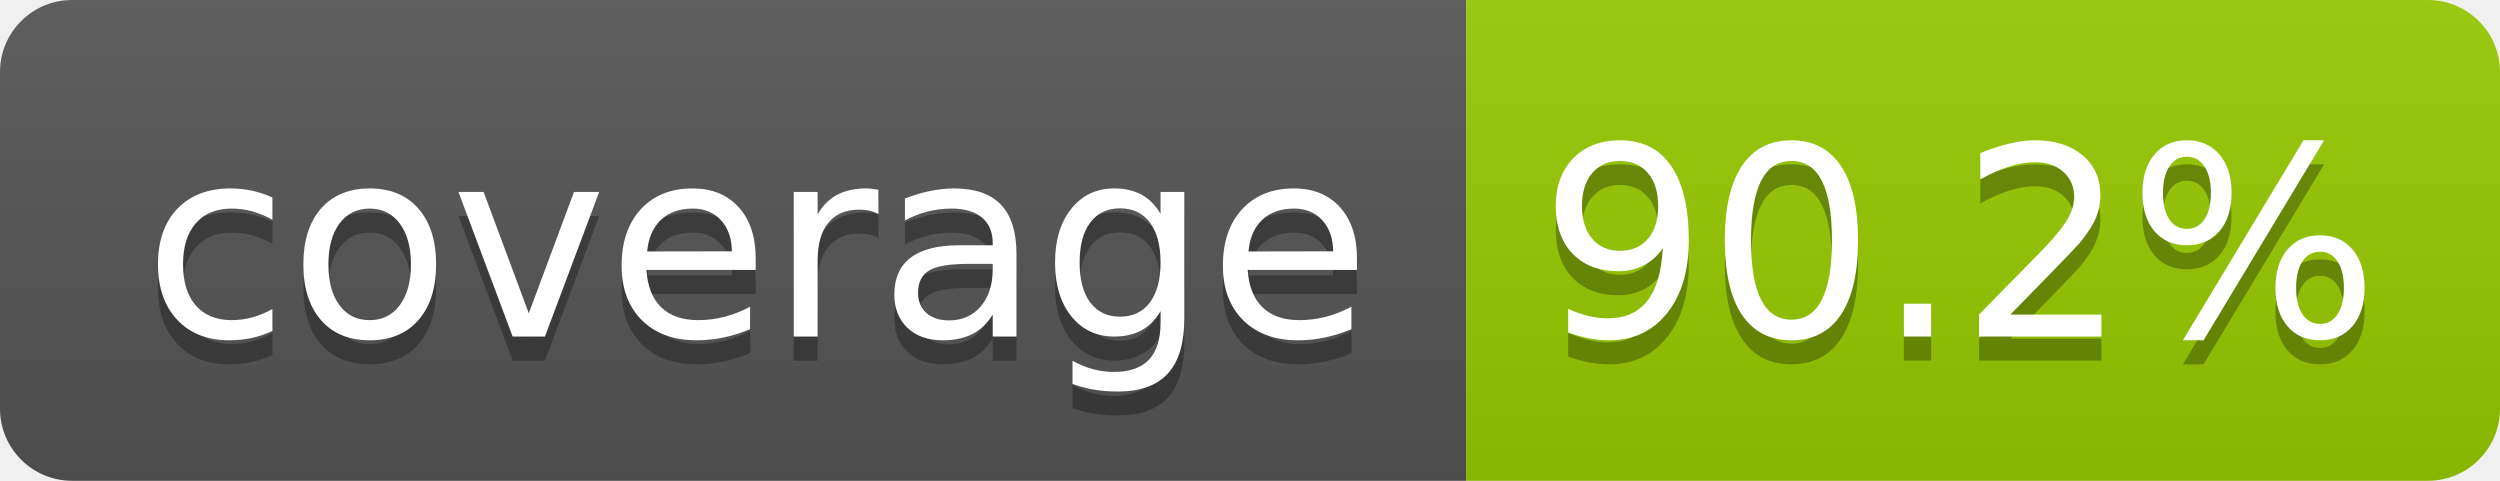
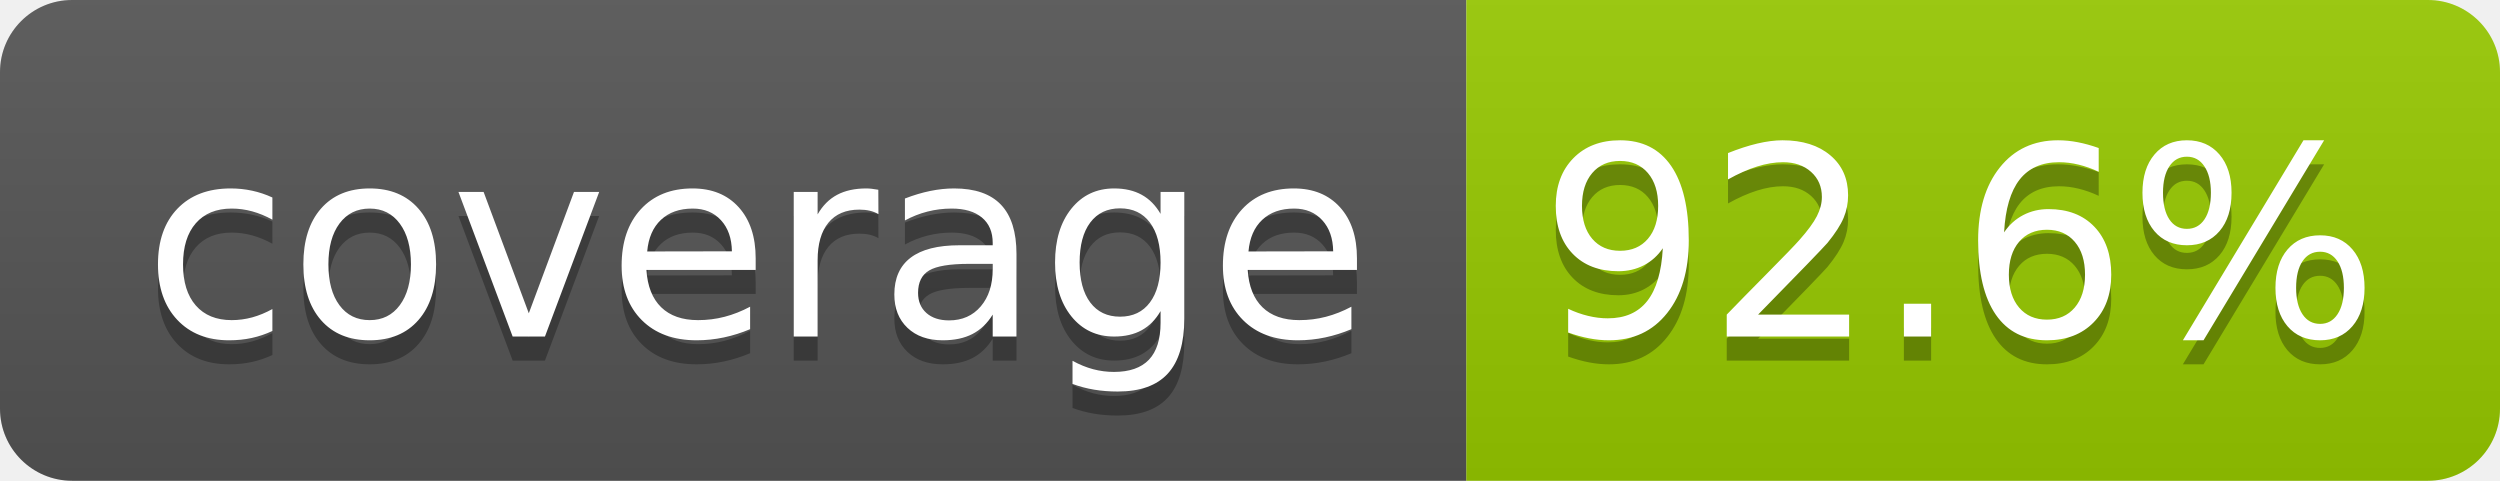
- <svg xmlns="http://www.w3.org/2000/svg" width="104" height="20" role="img" aria-label="coverage: 90.2%">
+ <svg xmlns="http://www.w3.org/2000/svg" width="104" height="20" role="img" aria-label="coverage: 92.6%">
  <linearGradient id="s" x2="0" y2="100%">
    <stop offset="0" stop-color="#bbb" stop-opacity=".1" />
    <stop offset="1" stop-opacity=".1" />
  </linearGradient>
  <clipPath id="r">
    <rect width="104" height="20" rx="3" fill="#fff" />
  </clipPath>
  <g clip-path="url(#r)">
    <rect width="61" height="20" fill="#555" />
    <rect x="61" width="43" height="20" fill="#97ca00" />
    <rect width="104" height="20" fill="url(#s)" />
  </g>
  <g fill="#fff" text-anchor="middle" font-family="Verdana,Geneva,DejaVu Sans,sans-serif" text-rendering="geometricPrecision" font-size="110">
    <text aria-hidden="true" x="315" y="150" fill="#010101" fill-opacity=".3" transform="scale(.1)" textLength="510">coverage</text>
    <text x="315" y="140" transform="scale(.1)" fill="#fff" textLength="510">coverage</text>
-     <text aria-hidden="true" x="815" y="150" fill="#010101" fill-opacity=".3" transform="scale(.1)" textLength="330">90.2%</text>
-     <text x="815" y="140" transform="scale(.1)" fill="#fff" textLength="330">90.2%</text>
+     <text aria-hidden="true" x="815" y="150" fill="#010101" fill-opacity=".3" transform="scale(.1)" textLength="330">92.6%</text>
+     <text x="815" y="140" transform="scale(.1)" fill="#fff" textLength="330">92.6%</text>
  </g>
</svg>
